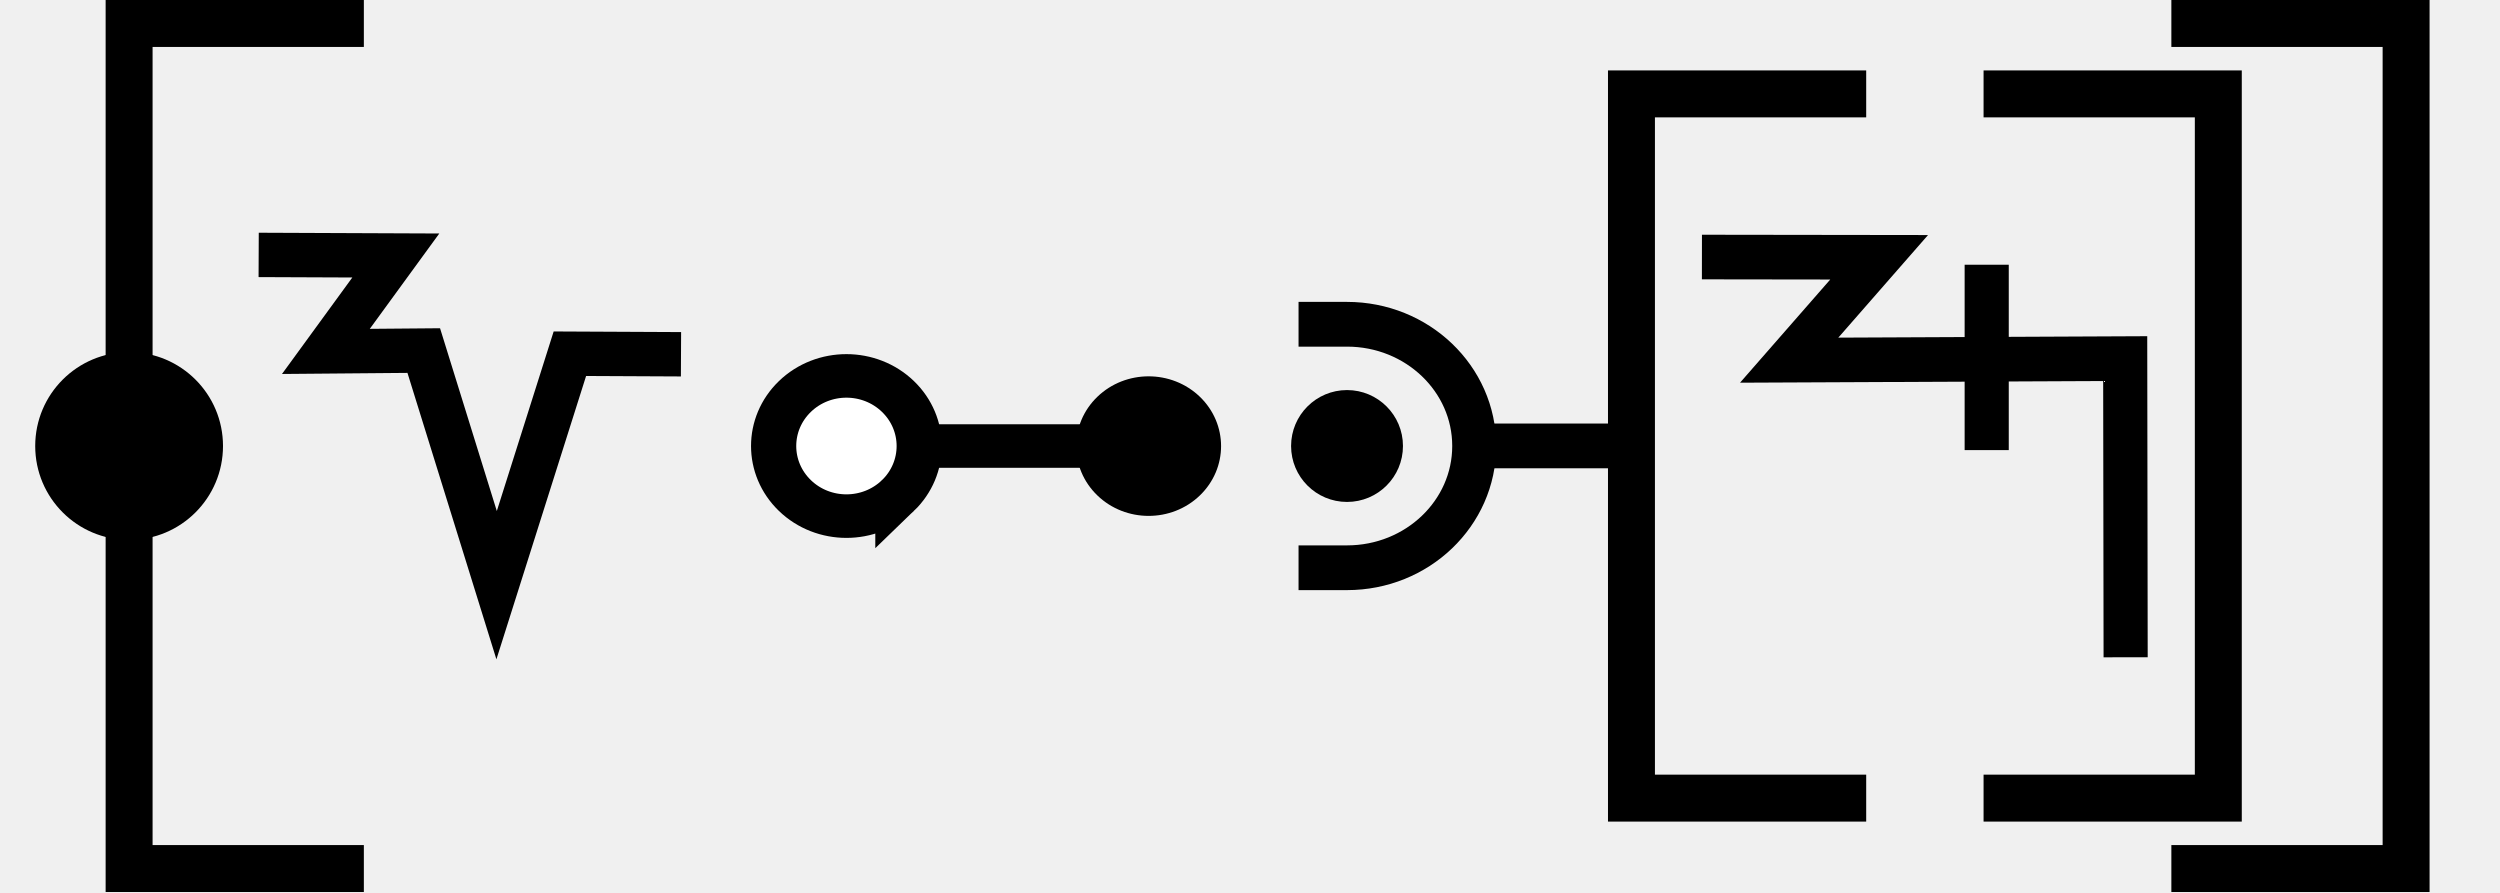
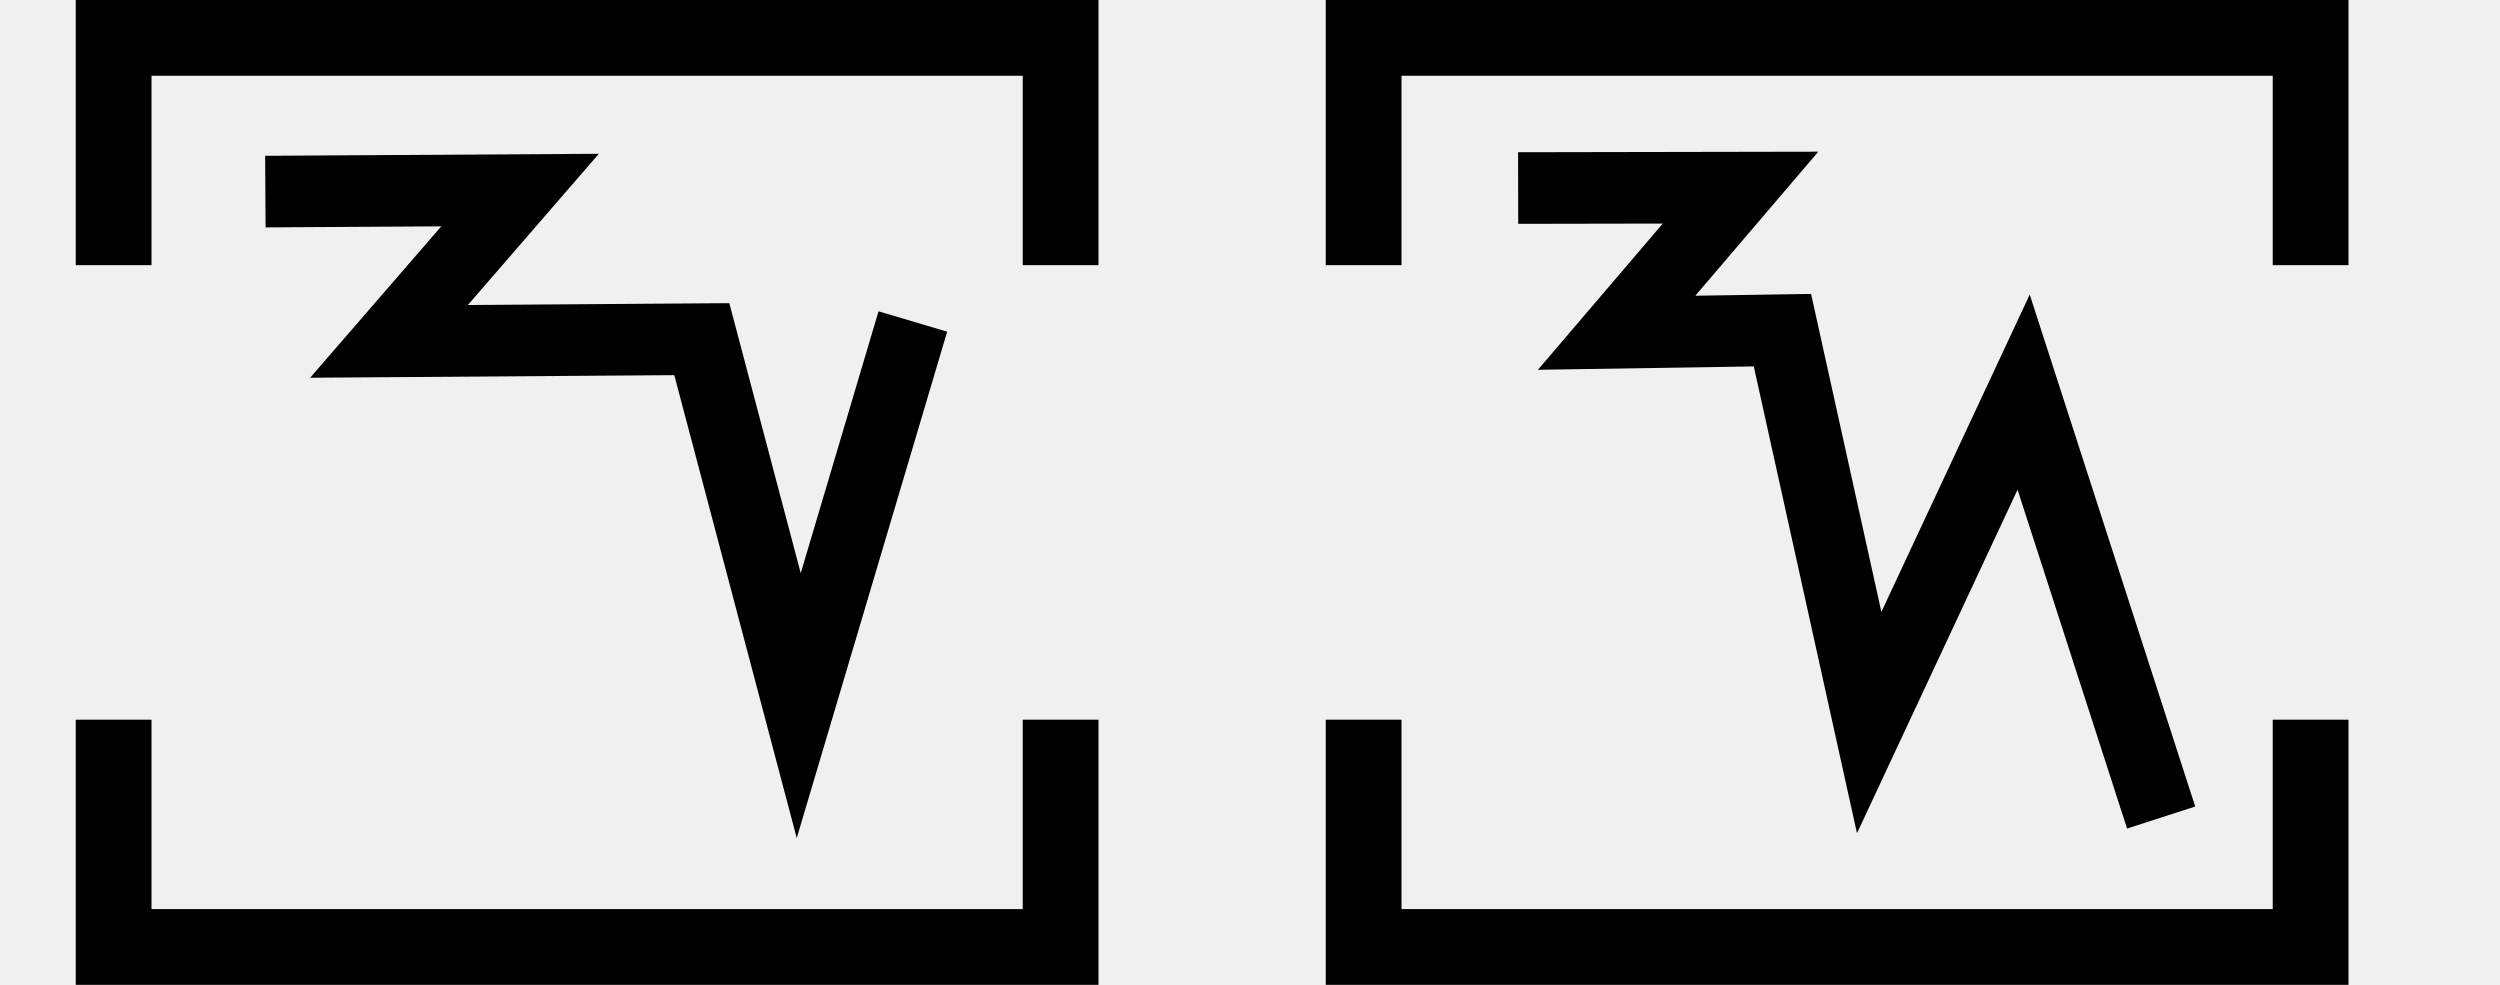
- <svg xmlns="http://www.w3.org/2000/svg" width="106.5" height="38" viewBox="0 0 106.5 38" version="1.1" id="svg3807">
-   <g id="layer L1" transform="translate(0,19)">
-     <g transform="translate(0,0)">
-       <g transform="translate(0,-19)">
-         <g id="layer L1" transform="translate(0,19)">
-           <g transform="translate(3,0)">
-             <polyline points="12.5,-18 2.5,-18 2.5,18 12.5,18 " style="fill:none;stroke:black;stroke-width:2" />
-             <circle cx="2.5" cy="0" r="4" stroke="black" stroke-width="0" fill="black" />
-             <g transform="translate(8,0)">
-               <g transform="translate(0,0)">
-                 <g id="layer1" transform="translate(0,-291.7083)">
-                   <g transform="matrix(1.172932,0,0,-0.9520283,-583.8196,-1486.07)" id="g10351" style="stroke-width:1.788;stroke-miterlimit:4;stroke-dasharray:none">
-                     <g transform="matrix(0.9094024,0,0,1.120415,45.09442,226.1223)" id="g10351-0" style="stroke-width:1.789;stroke-miterlimit:4;stroke-dasharray:none">
-                       <g id="g2601" transform="matrix(0.8925618,0,0,0.8925266,53.47671,-202.8362)" style="stroke-width:2.005">
-                         <g transform="matrix(0.9161032,0,0,-0.9078513,101.9969,-4745.411)" id="g14246" style="stroke-width:2.177;stroke-miterlimit:4;stroke-dasharray:none">
-                           <g transform="matrix(1.222974,0,0,1.234139,-146.3597,738.2648)" id="g14253">
-                             <g transform="translate(-39.3611,1.9848)" id="g14264" style="stroke-width:1.772;stroke-miterlimit:4;stroke-dasharray:none">
-                               <g id="g10359-10-8" transform="matrix(1,0,0,-1,-52.73343,-5050.882)" style="stroke-width:1.772;stroke-miterlimit:4;stroke-dasharray:none">
-                                 <g transform="matrix(1,0,0,-1,9.453375,-5051.509)" id="g14371">
-                                   <g id="g10364-8-3" transform="matrix(1,0,0,-1,-48.16121,-5051.049)" />
-                                   <path style="fill:none;fill-rule:evenodd;stroke:#000000;stroke-width:1.772;stroke-linecap:butt;stroke-linejoin:miter;stroke-miterlimit:4;stroke-dasharray:none;stroke-opacity:1" d="m 555.563,-3178.201 5.477,0.023 -2.792,3.831 3.908,-0.034 2.91,9.37 2.926,-9.244 4.438,0.022" id="path4176-9-6-97-2-7-8" />
-                                 </g>
-                               </g>
+ <svg xmlns="http://www.w3.org/2000/svg" width="66" height="26" viewBox="0 0 66 26" version="1.1" id="svg3807">
+   <g id="layer L1" transform="translate(0,13)">
+     <g transform="translate(3,0)">
+       <g transform="translate(4,0)">
+         <g transform="translate(0,0)">
+           <g id="layer1" transform="translate(0,-291.7083)">
+             <g transform="matrix(1.172932,0,0,-0.9520283,-583.8196,-1486.07)" id="g10351" style="stroke-width:1.788;stroke-miterlimit:4;stroke-dasharray:none">
+               <g transform="matrix(0.9094024,0,0,1.120415,45.09442,226.1223)" id="g10351-0" style="stroke-width:1.789;stroke-miterlimit:4;stroke-dasharray:none">
+                 <g id="g2601" transform="matrix(0.8925618,0,0,0.8925266,53.47671,-202.8362)" style="stroke-width:2.005">
+                   <g transform="matrix(0.9161032,0,0,-0.9078513,101.9969,-4745.411)" id="g14246" style="stroke-width:2.177;stroke-miterlimit:4;stroke-dasharray:none">
+                     <g transform="matrix(1.222974,0,0,1.234139,-146.3597,738.2648)" id="g14253">
+                       <g id="g10356-8-4" transform="matrix(1,0,0,-1,-52.77486,-5050.799)">
+                         <path id="path4186-6-7-94-7-8-3-4-9-6-9-9-8-7-3-2-2-8" d="m 541.709,-1878.611 -2.824,-9.507 -2.399,9.07 -7.742,-0.055 3.244,3.745 -6.304,-0.038" style="fill:none;fill-rule:evenodd;stroke:#000000;stroke-width:1.772;stroke-linecap:butt;stroke-linejoin:miter;stroke-miterlimit:4;stroke-dasharray:none;stroke-opacity:1" />
+                       </g>
+                     </g>
+                   </g>
+                 </g>
+               </g>
+             </g>
+           </g>
+         </g>
+       </g>
+       <polyline points="0,6 0,12 25,12 25,6 " style="fill:none;stroke:black;stroke-width:2" />
+       <polyline points="0,-6 0,-12 25,-12 25,-6 " style="fill:none;stroke:black;stroke-width:2" />
+     </g>
+     <g transform="translate(33,0)" />
+     <g transform="translate(36,0)">
+       <g transform="translate(4,0)">
+         <g transform="translate(0,0)">
+           <g id="layer1" transform="translate(0,-291.7083)">
+             <g transform="matrix(1.172932,0,0,-0.9520283,-583.8196,-1486.07)" id="g10351" style="stroke-width:1.788;stroke-miterlimit:4;stroke-dasharray:none">
+               <g transform="matrix(0.9094024,0,0,1.120415,45.09442,226.1223)" id="g10351-0" style="stroke-width:1.789;stroke-miterlimit:4;stroke-dasharray:none">
+                 <g id="g2601" transform="matrix(0.8925618,0,0,0.8925266,53.47671,-202.8362)" style="stroke-width:2.005">
+                   <g transform="matrix(0.9161032,0,0,-0.9078513,101.9969,-4745.411)" id="g14246" style="stroke-width:2.177;stroke-miterlimit:4;stroke-dasharray:none">
+                     <g transform="matrix(1.222974,0,0,1.234139,-146.3597,738.2648)" id="g14253">
+                       <g transform="translate(-39.3611,1.9848)" id="g14264" style="stroke-width:1.772;stroke-miterlimit:4;stroke-dasharray:none">
+                         <g id="g10359-10-8" transform="matrix(1,0,0,-1,-52.73343,-5050.882)" style="stroke-width:1.772;stroke-miterlimit:4;stroke-dasharray:none">
+                           <g transform="matrix(1,0,0,-1,9.453375,-5051.509)" id="g14371">
+                             <g id="g10364-8-3" transform="matrix(1,0,0,-1,-48.16121,-5051.049)" />
+                             <g transform="translate(-27.1658,1.5491)" id="g14427">
+                               <g id="g10367-880-7" transform="matrix(1,0,0,-1,-48.16121,-5051.049)" />
+                               <path style="fill:none;fill-rule:evenodd;stroke:#000000;stroke-width:1.772;stroke-linecap:butt;stroke-linejoin:miter;stroke-miterlimit:4;stroke-dasharray:none;stroke-opacity:1" d="m 582.785,-3179.652 5.504,-0.01 -3.067,3.592 4.104,-0.064 2.147,9.712 3.823,-8.179 3.403,10.529" id="path4176-9-6-97-2-7-8-6-0" />
                            </g>
                          </g>
                        </g>
                      </g>
                    </g>
                  </g>
                </g>
              </g>
-               <g transform="translate(21,0)">
-                 <g id="layer1" transform="translate(0,-291.7083)">
-                   <g transform="matrix(1.172932,0,0,-0.9520283,-583.8196,-1486.07)" id="g10351" style="stroke-width:1.788;stroke-miterlimit:4;stroke-dasharray:none">
-                     <g transform="matrix(0.9094024,0,0,1.120415,45.09442,226.1223)" id="g10351-0" style="stroke-width:1.789;stroke-miterlimit:4;stroke-dasharray:none">
-                       <g id="g2601" transform="matrix(0.8925618,0,0,0.8925266,53.47671,-202.8362)" style="stroke-width:2.005">
-                         <g transform="matrix(0.9161032,0,0,-0.9078513,101.9969,-4745.411)" id="g14246" style="stroke-width:2.177;stroke-miterlimit:4;stroke-dasharray:none">
-                           <g transform="matrix(1.222974,0,0,1.234139,-146.3597,738.2648)" id="g14253">
-                             <g transform="translate(-39.3611,1.9848)" id="g14264" style="stroke-width:1.772;stroke-miterlimit:4;stroke-dasharray:none">
-                               <g id="g10359-10-8" transform="matrix(1,0,0,-1,-52.73343,-5050.882)" style="stroke-width:1.772;stroke-miterlimit:4;stroke-dasharray:none">
-                                 <g transform="matrix(1,0,0,-1,9.453375,-5051.509)" id="g14371">
-                                   <g id="g10364-8-3" transform="matrix(1,0,0,-1,-48.16121,-5051.049)" />
-                                   <g transform="translate(-27.1658,1.5491)" id="g14427">
-                                     <g id="g10367-880-7" transform="matrix(1,0,0,-1,-48.16121,-5051.049)" />
-                                     <g transform="translate(-45.4538,2.7243)" id="g14438">
-                                       <g id="g10370-7-5" transform="matrix(1,0,0,-1,-48.16121,-5051.049)" />
-                                       <g transform="translate(-30.4313,0.6037)" id="g14451">
-                                         <g id="g12601" style="stroke-width:2.605;stroke-miterlimit:4;stroke-dasharray:none" transform="matrix(0.6486516,0,0,0.7128036,230.9036,-908.8502)">
-                                           <g style="stroke-width:1.48;stroke-miterlimit:4;stroke-dasharray:none" transform="matrix(1.846011,0,0,-1.679871,592.5355,-3070.463)" id="g4509-93-8">
-                                             <g id="g20055" transform="matrix(0.8002002,0,0,0.8223537,5.468814,10.95793)" style="stroke-width:1.824">
-                                               <g id="g20314" transform="matrix(0.9998634,0,0,-1,0.00611664,131.9087)" style="stroke-width:1.824">
-                                                 <g id="g22529" transform="matrix(-1,0,0,1,94.44605,-1.6809064e-6)">
-                                                   <g id="g22811" transform="matrix(1,0,0,-1,0,132.1269)">
-                                                     <g id="g1305">
-                                                       <g id="g2215" transform="translate(-4.2196546e-7,9.52066)">
-                                                         <g id="g14309-0-8-3-8" transform="matrix(0,-0.8302384,0.885941,0,2302.595,692.936)" style="stroke-width:2.127;stroke-miterlimit:4;stroke-dasharray:none">
-                                                           <g id="g11705" style="stroke-width:2.127;stroke-miterlimit:4;stroke-dasharray:none">
-                                                             <path style="fill:none;fill-rule:evenodd;stroke:#000000;stroke-width:2.127;stroke-linecap:butt;stroke-linejoin:miter;stroke-miterlimit:4;stroke-dasharray:none;stroke-opacity:1" d="m 766.519,-2541.015 v -12.66" id="path4186-6-2-41-1-9-8-7-0-46-3-4-9-9-9-7-7-8-4-4-0-6-8-0" />
-                                                             <path id="path3355-32-59-4-94-6-5-4-3-9-0-4-8-5-9-4-9-0-2-8-6-5" d="m 768.941,-2542.681 a 3.426,3.426 0 0 1 -10e-5,4.844 3.426,3.426 0 0 1 -4.844,0 3.426,3.426 0 0 1 -1e-4,-4.844 3.426,3.426 0 0 1 4.845,0 z" style="fill:#ffffff;fill-opacity:1;fill-rule:evenodd;stroke:#000000;stroke-width:2.127;stroke-linecap:butt;stroke-linejoin:miter;stroke-miterlimit:4;stroke-dasharray:none;stroke-opacity:1" />
-                                                             <circle style="fill:#000000;fill-opacity:1;fill-rule:evenodd;stroke:none;stroke-width:2.127;stroke-linecap:butt;stroke-linejoin:miter;stroke-miterlimit:4;stroke-dasharray:none;stroke-opacity:1" id="path3355-3-9-5-1-15-1-2-4-2-5-9-6-8-2-6-5-25-9-5-9-8-4-9-3-3-4-3-7-8-0-6" cx="-2348.303" cy="1264.275" r="3.409" transform="rotate(135)" />
-                                                           </g>
-                                                         </g>
-                                                       </g>
-                                                     </g>
-                                                   </g>
-                                                 </g>
-                                               </g>
-                                             </g>
-                                           </g>
-                                         </g>
-                                       </g>
-                                     </g>
-                                   </g>
-                                 </g>
-                               </g>
-                             </g>
-                           </g>
-                         </g>
-                       </g>
-                     </g>
-                   </g>
-                 </g>
-               </g>
-               <g transform="translate(44,0)">
-                 <g id="layer1" transform="translate(0,-291.7083)">
-                   <g transform="matrix(1.172932,0,0,-0.9520283,-583.8196,-1486.07)" id="g10351" style="stroke-width:1.788;stroke-miterlimit:4;stroke-dasharray:none">
-                     <g transform="matrix(0.9094024,0,0,1.120415,45.09442,226.1223)" id="g10351-0" style="stroke-width:1.789;stroke-miterlimit:4;stroke-dasharray:none">
-                       <g id="g2601" transform="matrix(0.8925618,0,0,0.8925266,53.47671,-202.8362)" style="stroke-width:2.005">
-                         <g transform="matrix(0.9161032,0,0,-0.9078513,101.9969,-4745.411)" id="g14246" style="stroke-width:2.177;stroke-miterlimit:4;stroke-dasharray:none">
-                           <g transform="matrix(1.222974,0,0,1.234139,-146.3597,738.2648)" id="g14253">
-                             <g transform="translate(-39.3611,1.9848)" id="g14264" style="stroke-width:1.772;stroke-miterlimit:4;stroke-dasharray:none">
-                               <g id="g10359-10-8" transform="matrix(1,0,0,-1,-52.73343,-5050.882)" style="stroke-width:1.772;stroke-miterlimit:4;stroke-dasharray:none">
-                                 <g transform="matrix(1,0,0,-1,9.453375,-5051.509)" id="g14371">
-                                   <g id="g10364-8-3" transform="matrix(1,0,0,-1,-48.16121,-5051.049)" />
-                                   <g transform="translate(-27.1658,1.5491)" id="g14427">
-                                     <g id="g10367-880-7" transform="matrix(1,0,0,-1,-48.16121,-5051.049)" />
-                                     <g transform="translate(-45.4538,2.7243)" id="g14438">
-                                       <g id="g10370-7-5" transform="matrix(1,0,0,-1,-48.16121,-5051.049)" />
-                                       <g transform="translate(-30.4313,0.6037)" id="g14451">
-                                         <g id="g12601" style="stroke-width:2.605;stroke-miterlimit:4;stroke-dasharray:none" transform="matrix(0.6486516,0,0,0.7128036,230.9036,-908.8502)">
-                                           <g style="stroke-width:1.48;stroke-miterlimit:4;stroke-dasharray:none" transform="matrix(1.846011,0,0,-1.679871,592.5355,-3070.463)" id="g4509-93-8">
-                                             <g id="g20055" transform="matrix(0.8002002,0,0,0.8223537,5.468814,10.95793)" style="stroke-width:1.824">
-                                               <g id="g20314" transform="matrix(0.9998634,0,0,-1,0.00611664,131.9087)" style="stroke-width:1.824">
-                                                 <g id="g1248" transform="matrix(0.4865709,0,0,0.481358,19.61969,44.79501)" style="stroke-width:3.769;stroke-miterlimit:4;stroke-dasharray:none">
-                                                   <g id="g1560" transform="matrix(0.7986289,0,0,0.7988544,6.441648,13.45424)" style="stroke-width:4.719">
-                                                     <g id="g1745" transform="translate(8.315181,-6.137492)">
-                                                       <g id="g2469" transform="translate(17.57402,-2.212496)">
-                                                         <g id="g5102" transform="translate(-5.102108,0.563919)" style="stroke-width:3.775;stroke-miterlimit:4;stroke-dasharray:none">
-                                                           <g id="g8395" transform="translate(-1.821697,1.05357)">
-                                                             <g id="g8688" transform="translate(-0.2488129,-1.253024)">
-                                                               <g id="g9078" transform="translate(0.04681289,0.560783)" style="stroke-width:4.719;stroke-miterlimit:4;stroke-dasharray:none">
-                                                                 <g id="g9477">
-                                                                   <g id="g11145">
-                                                                     <g id="g951" transform="translate(3.415347e-7,2.528218)">
-                                                                       <g id="g1689" transform="translate(3.4154001e-7,-0.3041344)">
-                                                                         <g id="g2808" transform="translate(6.000886)">
-                                                                           <g id="g2548" />
-                                                                           <g id="g3802">
-                                                                             <path id="path3355-7-6-5-2-1-3-1-2-8-6-9-0-3-2" d="m 16.3,30.828 h 5.201 c 7.536,0 13.645,5.749 13.645,12.84 0,7.092 -6.109,12.841 -13.645,12.841 h -5.201" style="stroke-width:4.719;stroke-miterlimit:4;stroke-dasharray:none;fill:none;fill-rule:evenodd;stroke:#000000;stroke-linecap:butt;stroke-linejoin:miter;stroke-opacity:1" />
-                                                                             <path id="path4186-6-7-5-0-0-9-3-4-1-3-09-6-8-0-7-5" d="M 52.044,43.658 H 35.781" style="stroke-width:4.719;stroke-miterlimit:4;stroke-dasharray:none;fill:none;fill-rule:evenodd;stroke:#000000;stroke-linecap:butt;stroke-linejoin:miter;stroke-opacity:1" />
-                                                                             <ellipse style="fill:#000000;fill-opacity:1;stroke:none;stroke-width:4.719;stroke-miterlimit:4;stroke-dasharray:none" id="path2614" cx="21.501" cy="43.668" rx="6.001" ry="5.9" />
-                                                                           </g>
-                                                                         </g>
-                                                                       </g>
-                                                                     </g>
-                                                                   </g>
-                                                                 </g>
-                                                               </g>
-                                                             </g>
-                                                           </g>
-                                                         </g>
-                                                       </g>
-                                                     </g>
-                                                   </g>
-                                                 </g>
-                                               </g>
-                                             </g>
-                                           </g>
-                                         </g>
-                                       </g>
-                                     </g>
-                                   </g>
-                                 </g>
-                               </g>
-                             </g>
-                           </g>
-                         </g>
-                       </g>
-                     </g>
-                   </g>
-                 </g>
-                 <polyline points="24.5,-15 14.5,-15 14.5,15 24.5,15 " style="fill:none;stroke:black;stroke-width:2" />
-                 <g transform="translate(17.5,0)">
-                   <g transform="translate(0,0)">
-                     <g id="layer1" transform="translate(0,-291.7083)">
-                       <g transform="matrix(1.172932,0,0,-0.9520283,-583.8196,-1486.07)" id="g10351" style="stroke-width:1.788;stroke-miterlimit:4;stroke-dasharray:none">
-                         <g transform="matrix(0.9094024,0,0,1.120415,45.09442,226.1223)" id="g10351-0" style="stroke-width:1.789;stroke-miterlimit:4;stroke-dasharray:none">
-                           <g id="g2601" transform="matrix(0.8925618,0,0,0.8925266,53.47671,-202.8362)" style="stroke-width:2.005">
-                             <g transform="matrix(0.9161032,0,0,-0.9078513,101.9969,-4745.411)" id="g14246" style="stroke-width:2.177;stroke-miterlimit:4;stroke-dasharray:none">
-                               <g id="g2026" transform="matrix(0.9836948,0,0,1.003382,0.4820347,12.44281)" style="stroke-width:2.191">
-                                 <g id="g10351-6-6" transform="matrix(1,0,0,-1,-52.6095,-5050.459)" style="stroke-width:2.191;stroke-miterlimit:4;stroke-dasharray:none">
-                                   <path id="path4186-6-7-94-7-8-3-4-9-4-6-7-7-6-2-7-8" d="m 505.411,-1877.514 v 9.106" style="fill:none;fill-rule:evenodd;stroke:#000000;stroke-width:2.191;stroke-linecap:butt;stroke-linejoin:miter;stroke-miterlimit:4;stroke-dasharray:none;stroke-opacity:1" />
-                                 </g>
-                                 <path style="fill:none;fill-rule:evenodd;stroke:#000000;stroke-width:2.191;stroke-linecap:butt;stroke-linejoin:miter;stroke-miterlimit:4;stroke-dasharray:none;stroke-opacity:1" d="m 438.662,-3182.429 8.799,0.012 -4.467,5.054 16.685,-0.077 0.021,14.672" id="path4176-9-6-97-2" />
-                               </g>
-                             </g>
-                           </g>
-                         </g>
-                       </g>
-                     </g>
-                   </g>
-                 </g>
-                 <polyline points="29.5,-15 39.5,-15 39.5,15 29.5,15 " style="fill:none;stroke:black;stroke-width:2" />
-               </g>
-               <g transform="translate(87.5,0)" />
            </g>
-             <polyline points="89.5,-18 99.5,-18 99.5,18 89.5,18 " style="fill:none;stroke:black;stroke-width:2" />
          </g>
-           <g transform="translate(106.5,0)" />
        </g>
      </g>
+       <polyline points="0,6 0,12 25,12 25,6 " style="fill:none;stroke:black;stroke-width:2" />
+       <polyline points="0,-6 0,-12 25,-12 25,-6 " style="fill:none;stroke:black;stroke-width:2" />
    </g>
+     <g transform="translate(66,0)" />
  </g>
</svg>
